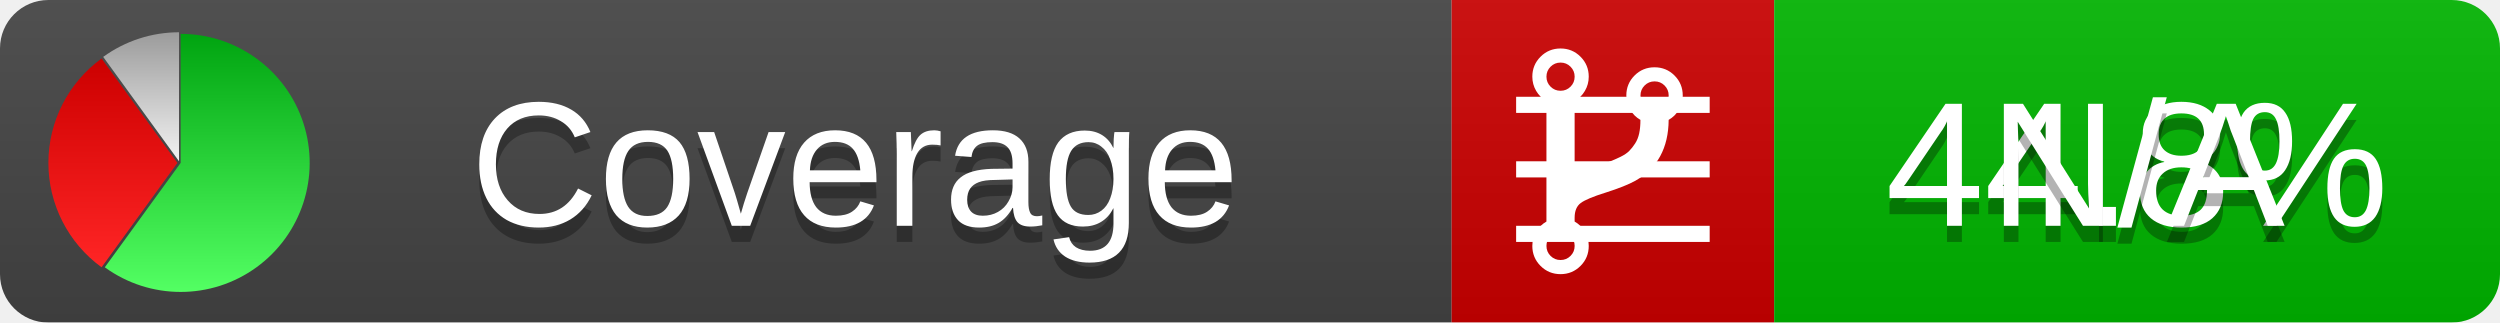
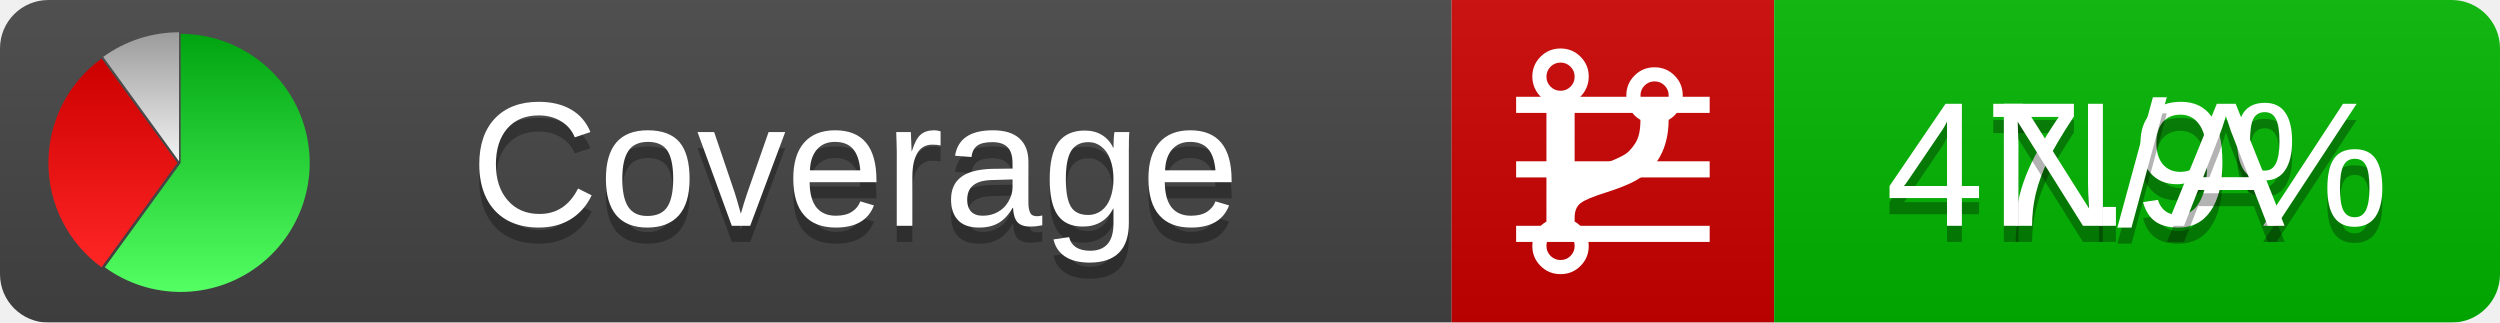
<svg xmlns="http://www.w3.org/2000/svg" xmlns:xlink="http://www.w3.org/1999/xlink" width="155" height="20">
  <style type="text/css">
          
            @keyframes fadeout {
              0 % { visibility: visible; opacity: 1; }
              40% { visibility: visible; opacity: 1; }
              50% { visibility: hidden; opacity: 0; }
              90% { visibility: hidden; opacity: 0; }
              100% { visibility: visible; opacity: 1; }
            }
            @keyframes fadein {
              0% { visibility: hidden; opacity: 0; }
              40% { visibility: hidden; opacity: 0; }
              50% { visibility: visible; opacity: 1; }
              90% { visibility: visible; opacity: 1; }
              100% { visibility: hidden; opacity: 0; }
            }
            .linecoverage {
                animation-duration: 10s;
                animation-name: fadeout;
                animation-iteration-count: infinite;
            }
            .branchcoverage {
                animation-duration: 10s;
                animation-name: fadein;
                animation-iteration-count: infinite;
            }
          
    </style>
  <defs>
    <linearGradient id="gradient" x2="0" y2="100%">
      <stop offset="0" stop-color="#bbb" stop-opacity=".1" />
      <stop offset="1" stop-opacity=".1" />
    </linearGradient>
    <linearGradient id="green" x2="0" y2="100%">
      <stop offset="0" stop-color="#00A410" />
      <stop offset="1" stop-color="#53FF63" />
    </linearGradient>
    <linearGradient id="red" x2="0" y2="100%">
      <stop offset="0" stop-color="#C00" />
      <stop offset="1" stop-color="#FF2525" />
    </linearGradient>
    <linearGradient id="gray" x2="0" y2="100%">
      <stop offset="0" stop-color="#9B9B9B" />
      <stop offset="1" stop-color="#F3F3F3" />
    </linearGradient>
    <mask id="mask">
      <rect width="155" height="20" rx="3" fill="#fff" />
    </mask>
    <g id="icon">
      <path style="fill:url(#green);" d="M205,202.5 l0,-200 a200,200 0 1,1 -117.558,361.803 z" />
      <path style="fill:url(#red);" d="M200,202.5 l-117.558,161.803 a200,200 0 0,1 0,-323.607 z" />
      <path style="fill:url(#gray);" d="M202.5,200 l-117.558,-161.803 a200,200 0 0,1 117.558,-38.196 z" />
    </g>
  </defs>
  <g mask="url(#mask)">
    <rect x="0" y="0" width="90" height="20" fill="#444" />
    <rect x="90" y="0" width="20" height="20" fill="#c00" />
    <rect x="110" y="0" width="45" height="20" fill="#00B600" />
    <rect x="0" y="0" width="155" height="20" fill="url(#gradient)" />
  </g>
  <g>
    <path class="linecoverage" stroke="#fff" d="M94 6.5 h12 M94 10.5 h12 M94 14.5 h12" />
    <path class="branchcoverage" fill="#fff" d="m 97.628,15.247 q 0,-0.364 -0.255,-0.619 -0.255,-0.255 -0.619,-0.255 -0.364,0 -0.619,0.255 -0.255,0.255 -0.255,0.619 0,0.364 0.255,0.619 0.255,0.255 0.619,0.255 0.364,0 0.619,-0.255 0.255,-0.255 0.255,-0.619 z m 0,-10.493 q 0,-0.364 -0.255,-0.619 -0.255,-0.255 -0.619,-0.255 -0.364,0 -0.619,0.255 -0.255,0.255 -0.255,0.619 0,0.364 0.255,0.619 0.255,0.255 0.619,0.255 0.364,0 0.619,-0.255 0.255,-0.255 0.255,-0.619 z m 5.83,1.166 q 0,-0.364 -0.255,-0.619 -0.255,-0.255 -0.619,-0.255 -0.364,0 -0.619,0.255 -0.255,0.255 -0.255,0.619 0,0.364 0.255,0.619 0.255,0.255 0.619,0.255 0.364,0 0.619,-0.255 0.255,-0.255 0.255,-0.619 z m 0.874,0 q 0,0.474 -0.237,0.879 -0.237,0.405 -0.638,0.633 -0.018,2.614 -2.059,3.771 -0.619,0.346 -1.849,0.738 -1.166,0.364 -1.544,0.647 -0.378,0.282 -0.378,0.911 l 0,0.237 q 0.401,0.228 0.638,0.633 0.237,0.405 0.237,0.879 0,0.729 -0.51,1.239 -0.51,0.51 -1.239,0.51 -0.729,0 -1.239,-0.51 -0.51,-0.51 -0.51,-1.239 0,-0.474 0.237,-0.879 0.237,-0.405 0.638,-0.633 l 0,-7.469 q -0.401,-0.228 -0.638,-0.633 -0.237,-0.405 -0.237,-0.879 0,-0.729 0.51,-1.239 0.51,-0.51 1.239,-0.51 0.729,0 1.239,0.51 0.51,0.51 0.51,1.239 0,0.474 -0.237,0.879 -0.237,0.405 -0.638,0.633 l 0,4.527 q 0.492,-0.237 1.403,-0.519 0.501,-0.155 0.797,-0.269 0.296,-0.114 0.642,-0.282 0.346,-0.169 0.537,-0.36 0.191,-0.191 0.369,-0.465 0.178,-0.273 0.255,-0.633 0.077,-0.36 0.077,-0.833 -0.401,-0.228 -0.638,-0.633 -0.237,-0.405 -0.237,-0.879 0,-0.729 0.51,-1.239 0.51,-0.51 1.239,-0.51 0.729,0 1.239,0.51 0.51,0.51 0.51,1.239 z" />
  </g>
  <g fill="#fff" text-anchor="middle" font-family="Verdana,Arial,Geneva,sans-serif" font-size="11">
    <a xlink:href="https://github.com/danielpalme/ReportGenerator" target="_top">
      <use xlink:href="#icon" transform="translate(3,2) scale(.04)" />
    </a>
    <text x="53" y="15" fill="#010101" fill-opacity=".3">Coverage</text>
    <text x="53" y="14" fill="#fff">Coverage</text>
-     <text class="linecoverage" x="132.5" y="15" fill="#010101" fill-opacity=".3">44.8%</text>
-     <text class="linecoverage" x="132.5" y="14">44.8%</text>
+     <text class="linecoverage" x="132.5" y="15" fill="#010101" fill-opacity=".3">47.9%</text>
+     <text class="linecoverage" x="132.5" y="14">47.9%</text>
    <text class="branchcoverage" x="132.5" y="15" fill="#010101" fill-opacity=".3">N/A</text>
    <text class="branchcoverage" x="132.5" y="14">N/A</text>
  </g>
  <g>
    <rect class="linecoverage" x="90" y="0" width="65" height="20" fill-opacity="0" />
    <rect class="branchcoverage" x="90" y="0" width="65" height="20" fill-opacity="0" />
  </g>
</svg>
